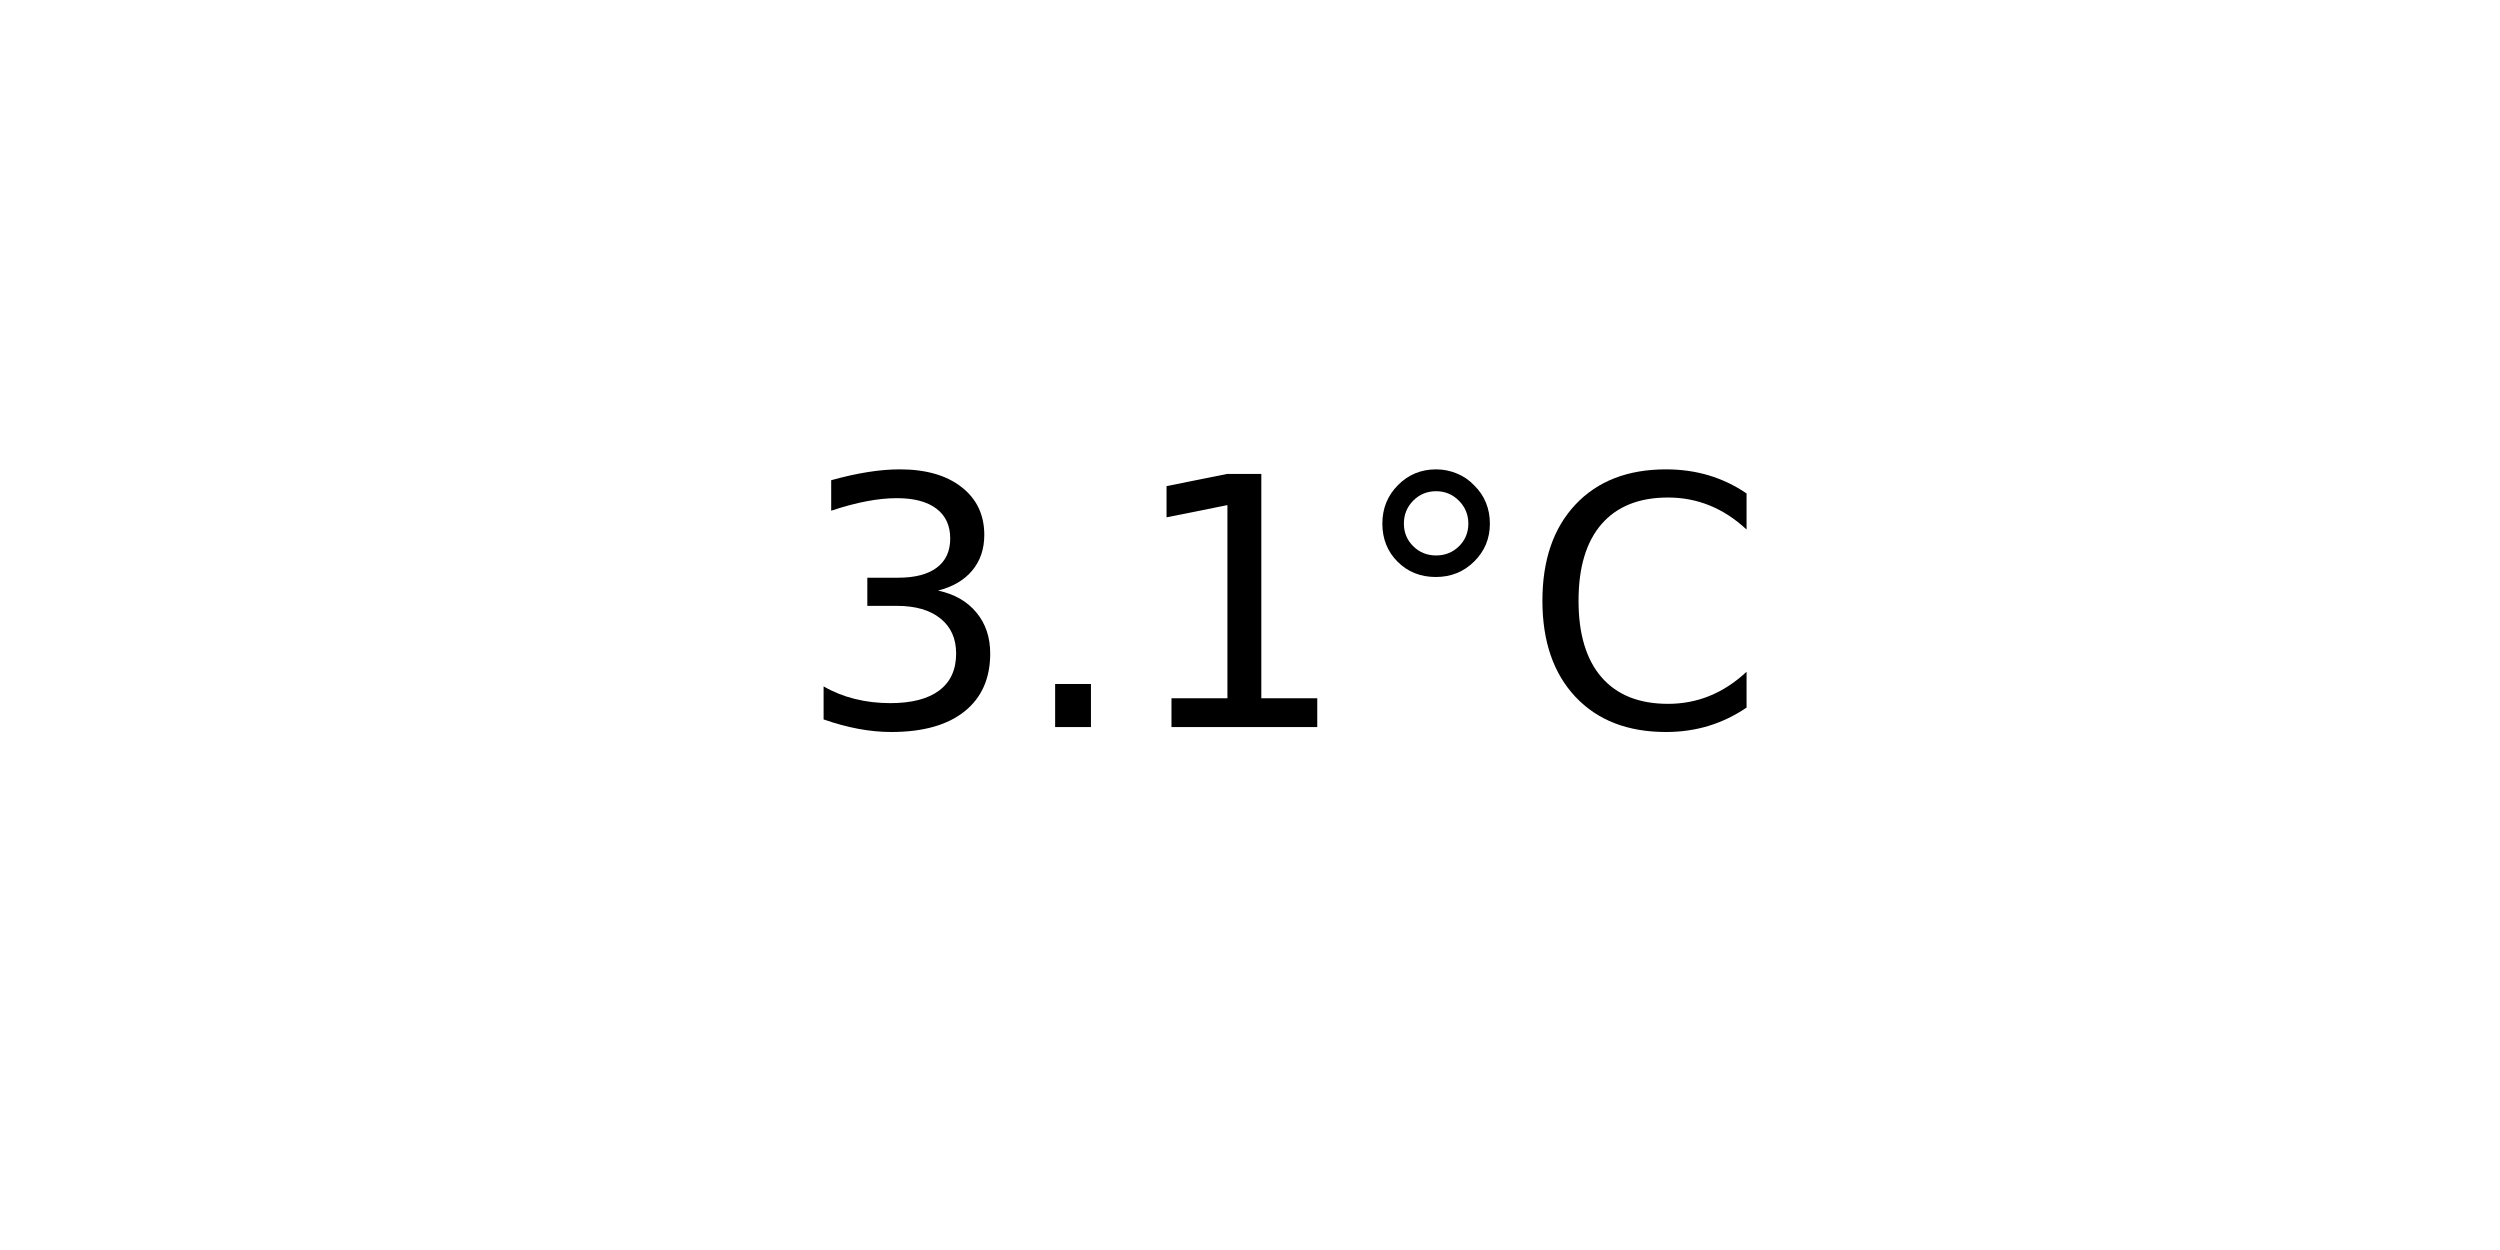
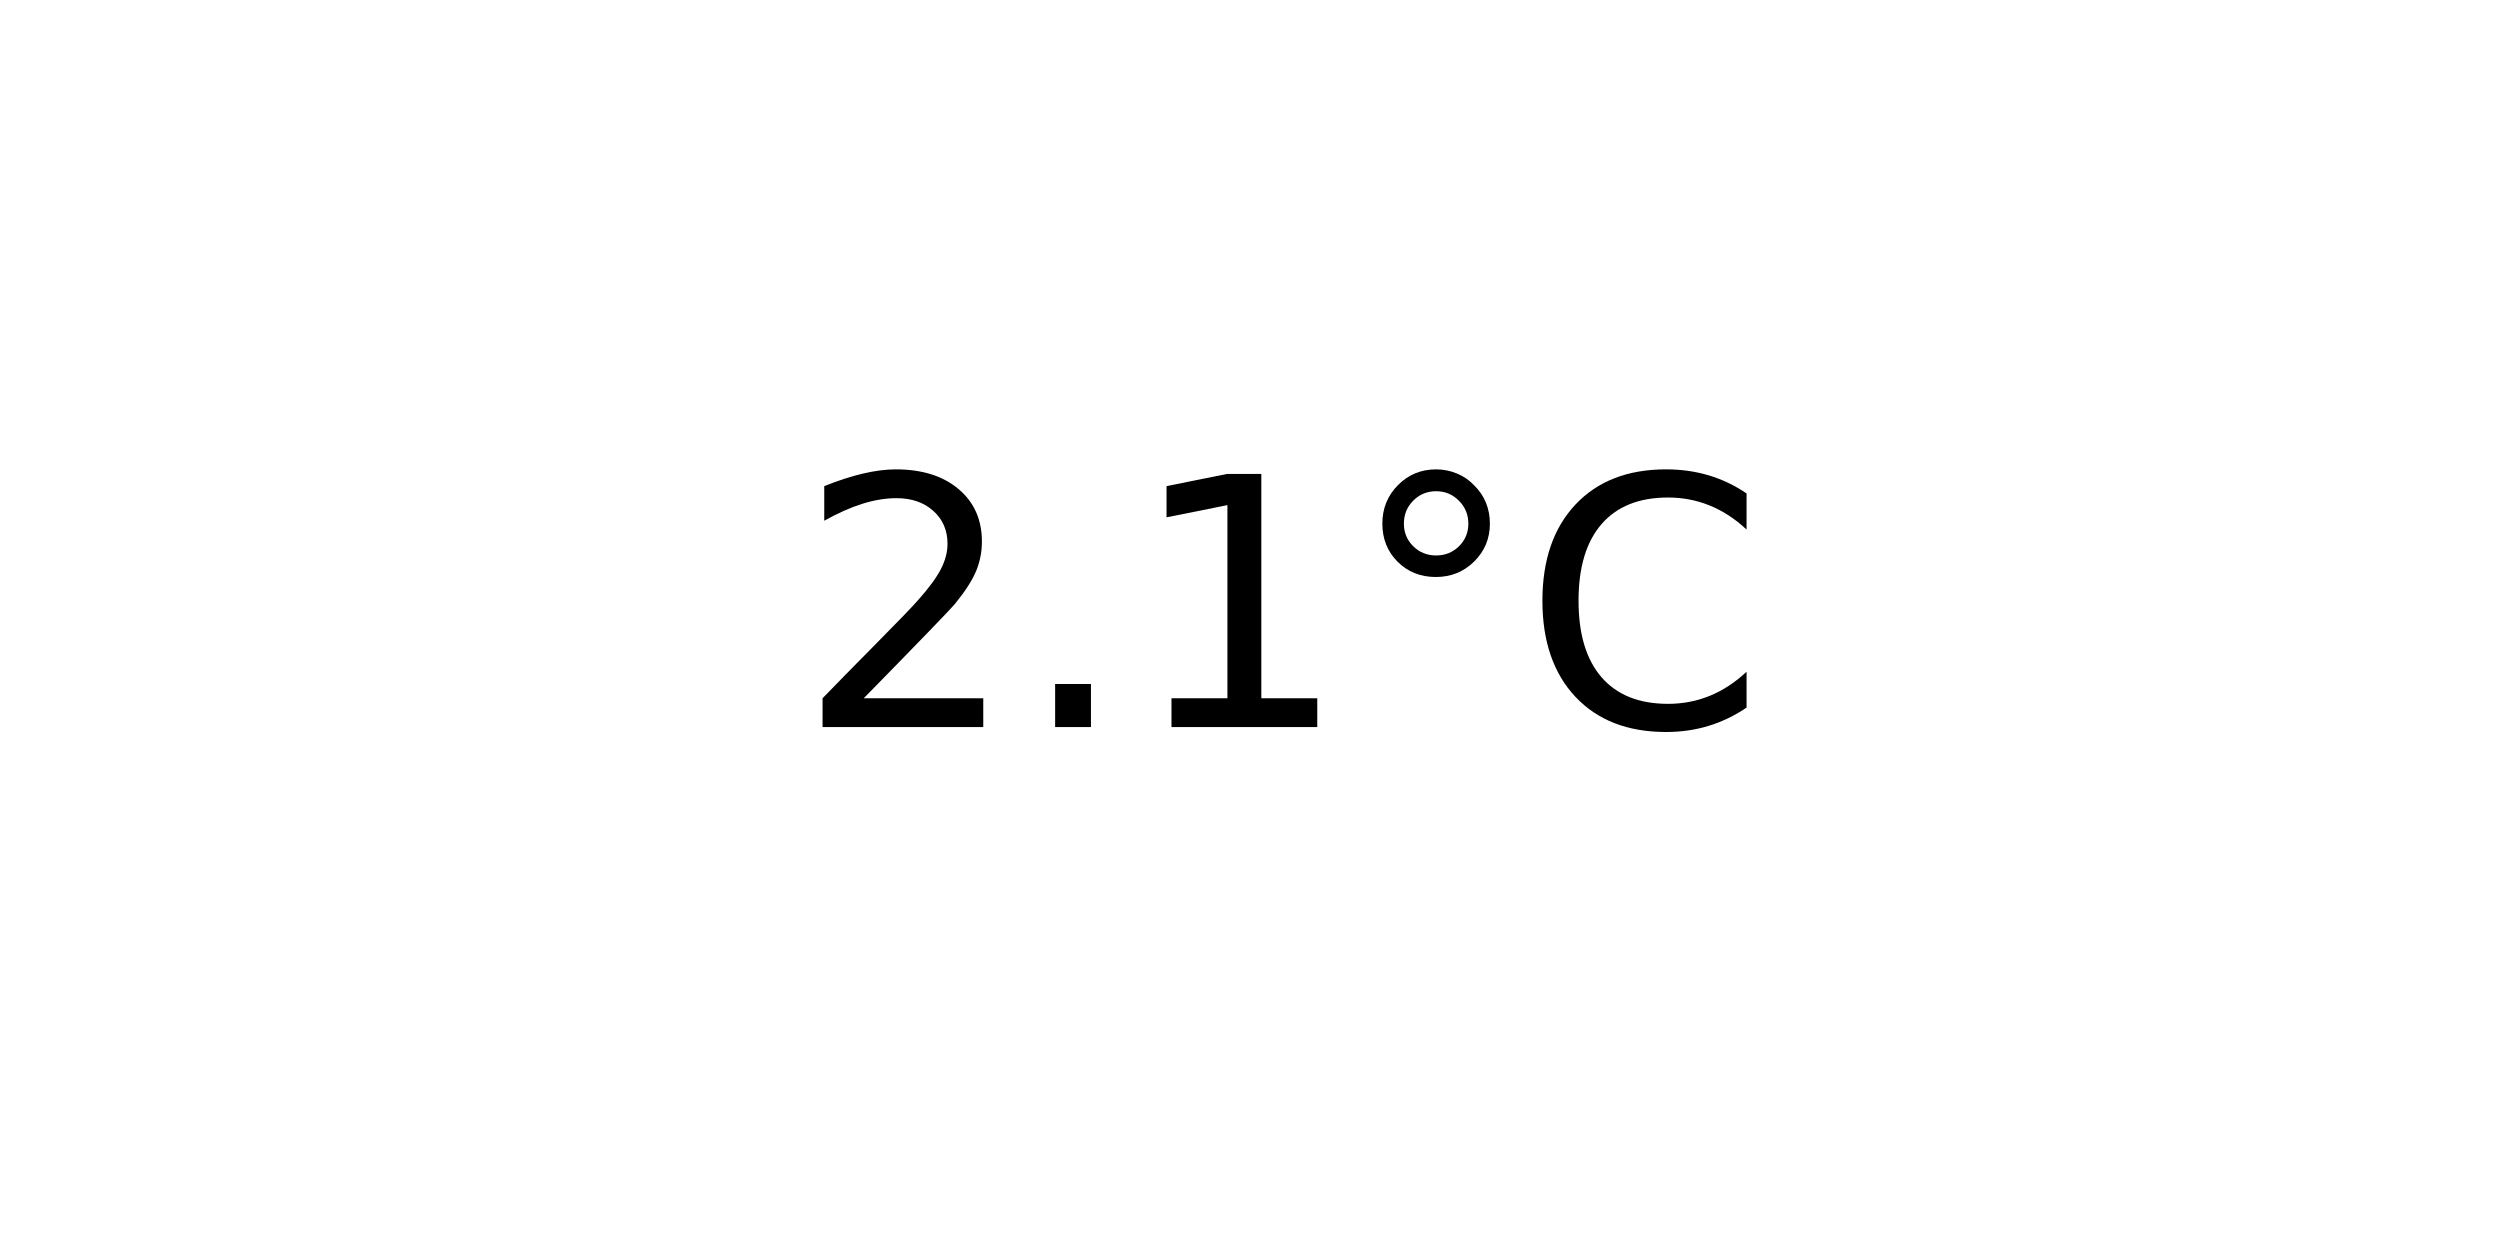
<svg xmlns="http://www.w3.org/2000/svg" xmlns:xlink="http://www.w3.org/1999/xlink" width="72pt" height="36pt" viewBox="0 0 72 36" version="1.1">
  <defs>
    <style type="text/css">*{stroke-linejoin: round; stroke-linecap: butt}</style>
  </defs>
  <g id="figure_1">
    <g id="axes_1">
      <g id="text_1">
        <g transform="translate(22.95703 20.93937) scale(0.1 -0.1)">
          <defs>
-             <path id="DejaVuSans-33" d="M 2597 2516  Q 3050 2419 3304 2112  Q 3559 1806 3559 1356  Q 3559 666 3084 287  Q 2609 -91 1734 -91  Q 1441 -91 1130 -33  Q 819 25 488 141  L 488 750  Q 750 597 1062 519  Q 1375 441 1716 441  Q 2309 441 2620 675  Q 2931 909 2931 1356  Q 2931 1769 2642 2001  Q 2353 2234 1838 2234  L 1294 2234  L 1294 2753  L 1863 2753  Q 2328 2753 2575 2939  Q 2822 3125 2822 3475  Q 2822 3834 2567 4026  Q 2313 4219 1838 4219  Q 1578 4219 1281 4162  Q 984 4106 628 3988  L 628 4550  Q 988 4650 1302 4700  Q 1616 4750 1894 4750  Q 2613 4750 3031 4423  Q 3450 4097 3450 3541  Q 3450 3153 3228 2886  Q 3006 2619 2597 2516  z " transform="scale(0.015625)" />
+             <path id="DejaVuSans-32" d="M 1228 531  L 3431 531  L 3431 0  L 469 0  L 469 531  Q 828 903 1448 1529  Q 2069 2156 2228 2338  Q 2531 2678 2651 2914  Q 2772 3150 2772 3378  Q 2772 3750 2511 3984  Q 2250 4219 1831 4219  Q 1534 4219 1204 4116  Q 875 4013 500 3803  L 500 4441  Q 881 4594 1212 4672  Q 1544 4750 1819 4750  Q 2544 4750 2975 4387  Q 3406 4025 3406 3419  Q 3406 3131 3298 2873  Q 3191 2616 2906 2266  Q 2828 2175 2409 1742  Q 1991 1309 1228 531  z " transform="scale(0.015625)" />
            <path id="DejaVuSans-2e" d="M 684 794  L 1344 794  L 1344 0  L 684 0  L 684 794  z " transform="scale(0.015625)" />
            <path id="DejaVuSans-31" d="M 794 531  L 1825 531  L 1825 4091  L 703 3866  L 703 4441  L 1819 4666  L 2450 4666  L 2450 531  L 3481 531  L 3481 0  L 794 0  L 794 531  z " transform="scale(0.015625)" />
            <path id="DejaVuSans-b0" d="M 1600 4347  Q 1350 4347 1178 4173  Q 1006 4000 1006 3750  Q 1006 3503 1178 3333  Q 1350 3163 1600 3163  Q 1850 3163 2022 3333  Q 2194 3503 2194 3750  Q 2194 3997 2020 4172  Q 1847 4347 1600 4347  z M 1600 4750  Q 1800 4750 1984 4673  Q 2169 4597 2303 4453  Q 2447 4313 2519 4134  Q 2591 3956 2591 3750  Q 2591 3338 2302 3052  Q 2013 2766 1594 2766  Q 1172 2766 890 3047  Q 609 3328 609 3750  Q 609 4169 896 4459  Q 1184 4750 1600 4750  z " transform="scale(0.015625)" />
            <path id="DejaVuSans-43" d="M 4122 4306  L 4122 3641  Q 3803 3938 3442 4084  Q 3081 4231 2675 4231  Q 1875 4231 1450 3742  Q 1025 3253 1025 2328  Q 1025 1406 1450 917  Q 1875 428 2675 428  Q 3081 428 3442 575  Q 3803 722 4122 1019  L 4122 359  Q 3791 134 3420 21  Q 3050 -91 2638 -91  Q 1578 -91 968 557  Q 359 1206 359 2328  Q 359 3453 968 4101  Q 1578 4750 2638 4750  Q 3056 4750 3426 4639  Q 3797 4528 4122 4306  z " transform="scale(0.015625)" />
          </defs>
-           <use xlink:href="#DejaVuSans-33" />
+           <use xlink:href="#DejaVuSans-32" />
          <use xlink:href="#DejaVuSans-2e" x="63.623" />
          <use xlink:href="#DejaVuSans-31" x="95.41" />
          <use xlink:href="#DejaVuSans-b0" x="159.033" />
          <use xlink:href="#DejaVuSans-43" x="209.033" />
        </g>
      </g>
    </g>
  </g>
</svg>
